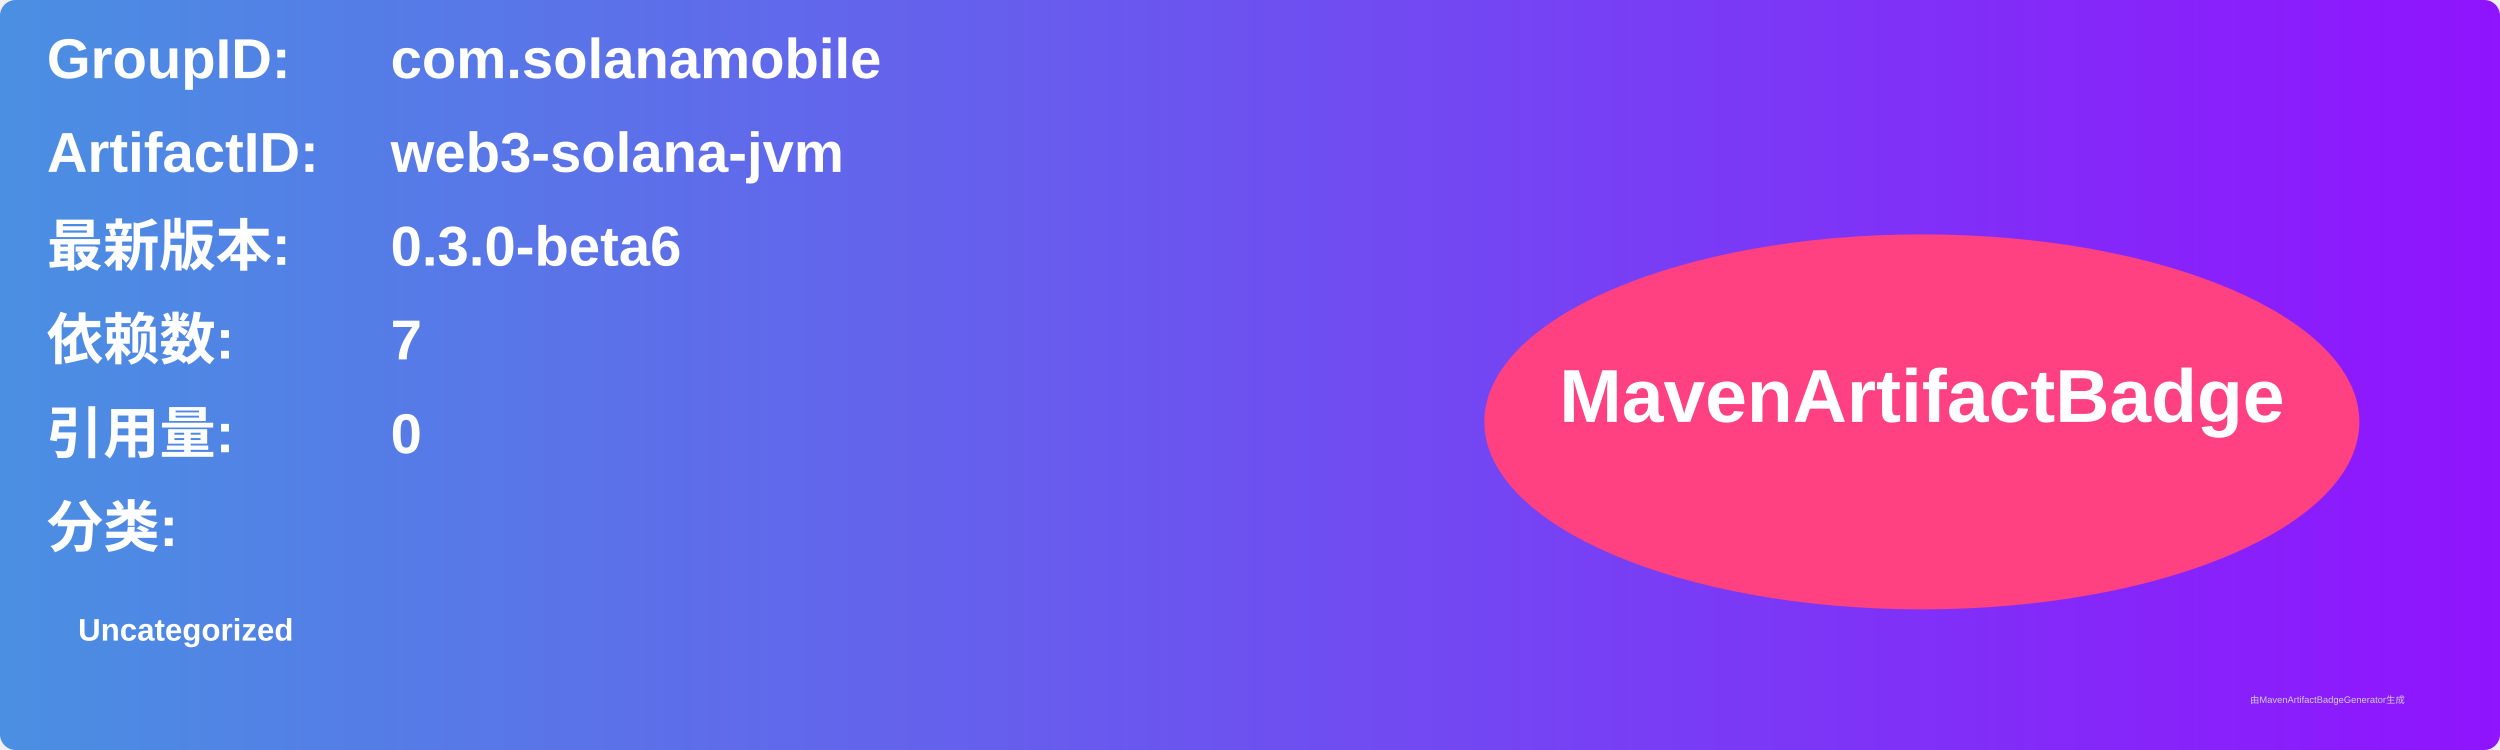
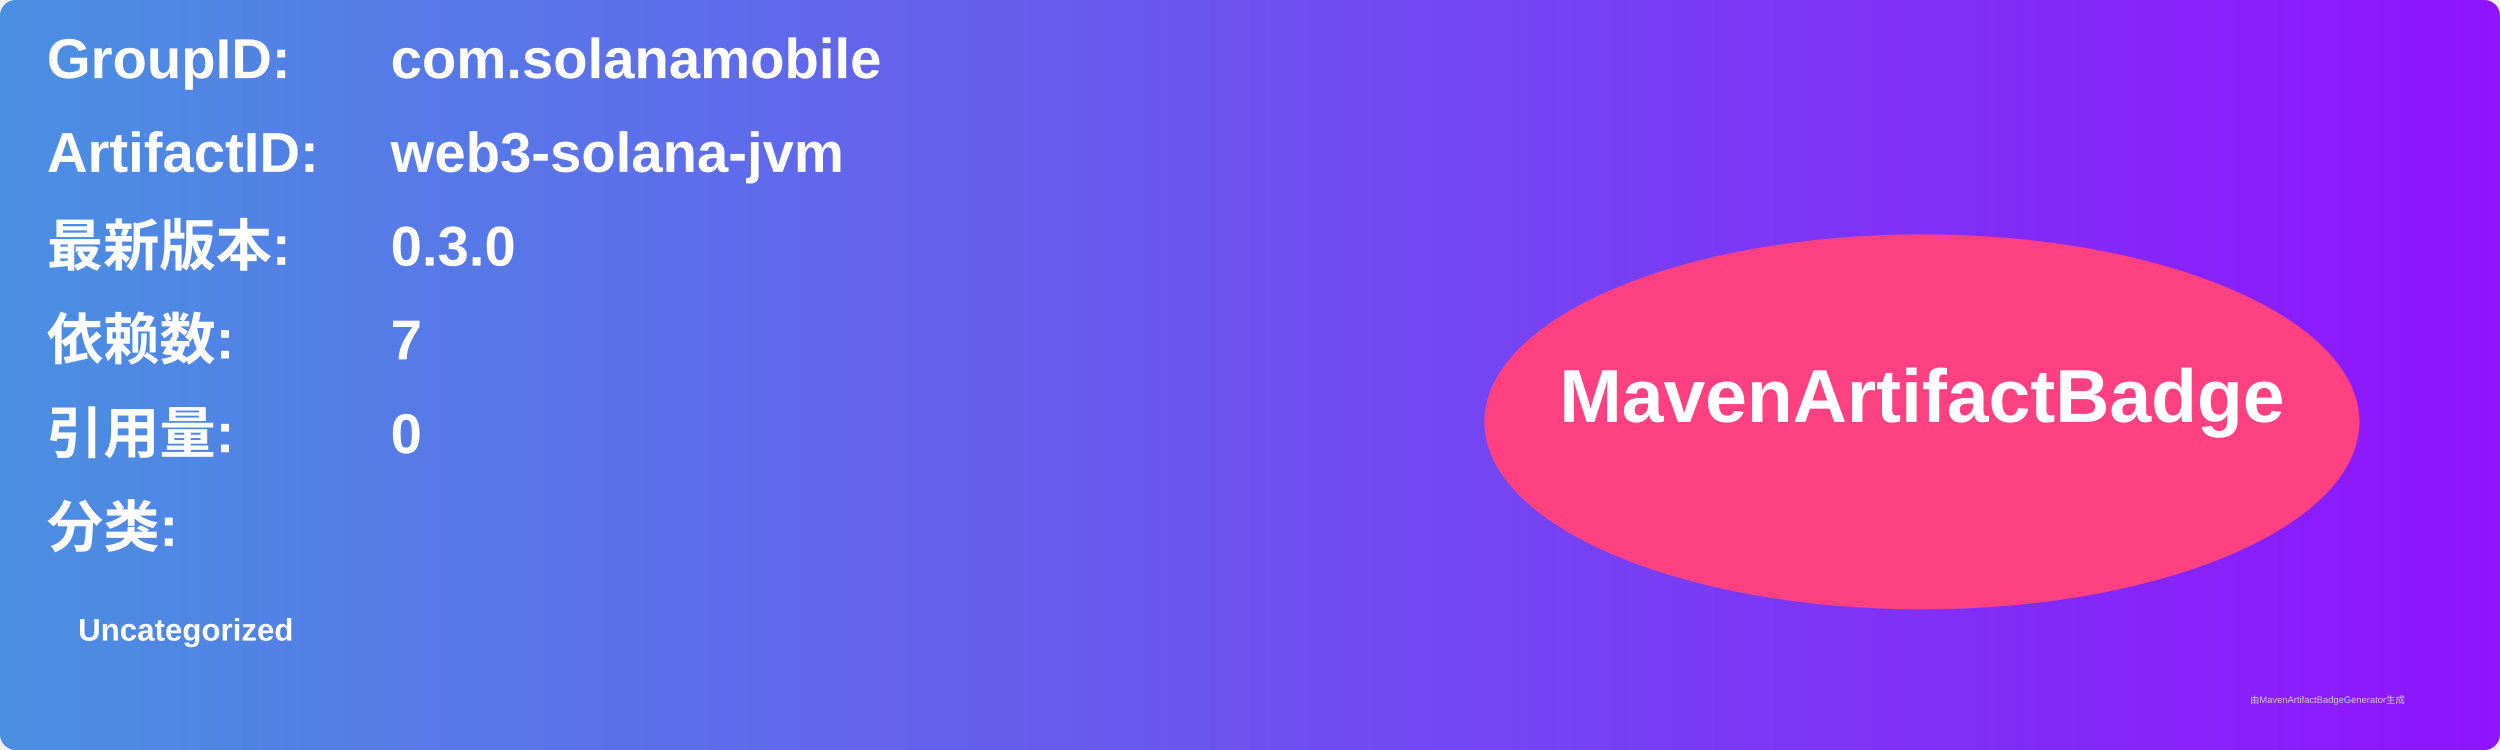
<svg xmlns="http://www.w3.org/2000/svg" width="800" height="240" viewBox="0 0 800 240">
  <linearGradient id="grad" x1="0%" y1="0%" x2="100%" y2="0%">
    <stop offset="0%" stop-color="#4a90e2" />
    <stop offset="100%" stop-color="#9013fe" />
  </linearGradient>
  <rect width="100%" height="100%" rx="5" ry="5" fill="url(#grad)" />
  <g transform="translate(15, 15)">
    <text x="0" y="10" font-family="Arial" font-size="18" fill="white" font-weight="bold" width="260">GroupID:</text>
    <text x="110" y="10" font-family="Arial" font-size="18" fill="white" font-weight="bold" width="460">com.solanamobile</text>
    <text x="0" y="40" font-family="Arial" font-size="18" fill="white" font-weight="bold" width="260">ArtifactID:</text>
    <text x="110" y="40" font-family="Arial" font-size="18" fill="white" font-weight="bold" width="460">web3-solana-jvm</text>
    <text x="0" y="70" font-family="Arial" font-size="18" fill="white" font-weight="bold">最新版本:</text>
    <text x="110" y="70" font-family="Arial" font-size="18" fill="white" font-weight="bold">
-       <tspan font-weight="bold">0.3.0-beta6</tspan>
+       <tspan font-weight="bold">0.3.0</tspan>
    </text>
    <text x="0" y="100" font-family="Arial" font-size="18" fill="white" font-weight="bold">依赖数: </text>
    <text x="110" y="100" font-family="Arial" font-size="18" fill="white">
      <tspan font-weight="bold">7</tspan>
    </text>
    <text x="0" y="130" font-family="Arial" font-size="18" fill="white" font-weight="bold">引用量: </text>
    <text x="110" y="130" font-family="Arial" font-size="18" fill="white">
      <tspan font-weight="bold">0</tspan>
    </text>
    <text x="0" y="160" font-family="Arial" font-size="18" fill="white" font-weight="bold">分类:</text>
    <text x="10" y="190" font-family="Arial" font-size="10" fill="white">
      <tspan font-weight="bold">Uncategorized</tspan>
    </text>
    <ellipse cx="600" cy="120" rx="140" ry="60" fill="#ff4081" />
    <text x="600" y="120" text-anchor="middle" font-family="Arial" font-size="24" fill="white" font-weight="bold">MavenArtifactBadge</text>
  </g>
  <text x="720" y="225" font-family="Arial" font-size="3" fill="#d0d0d0">由MavenArtifactBadgeGenerator生成</text>
</svg>
